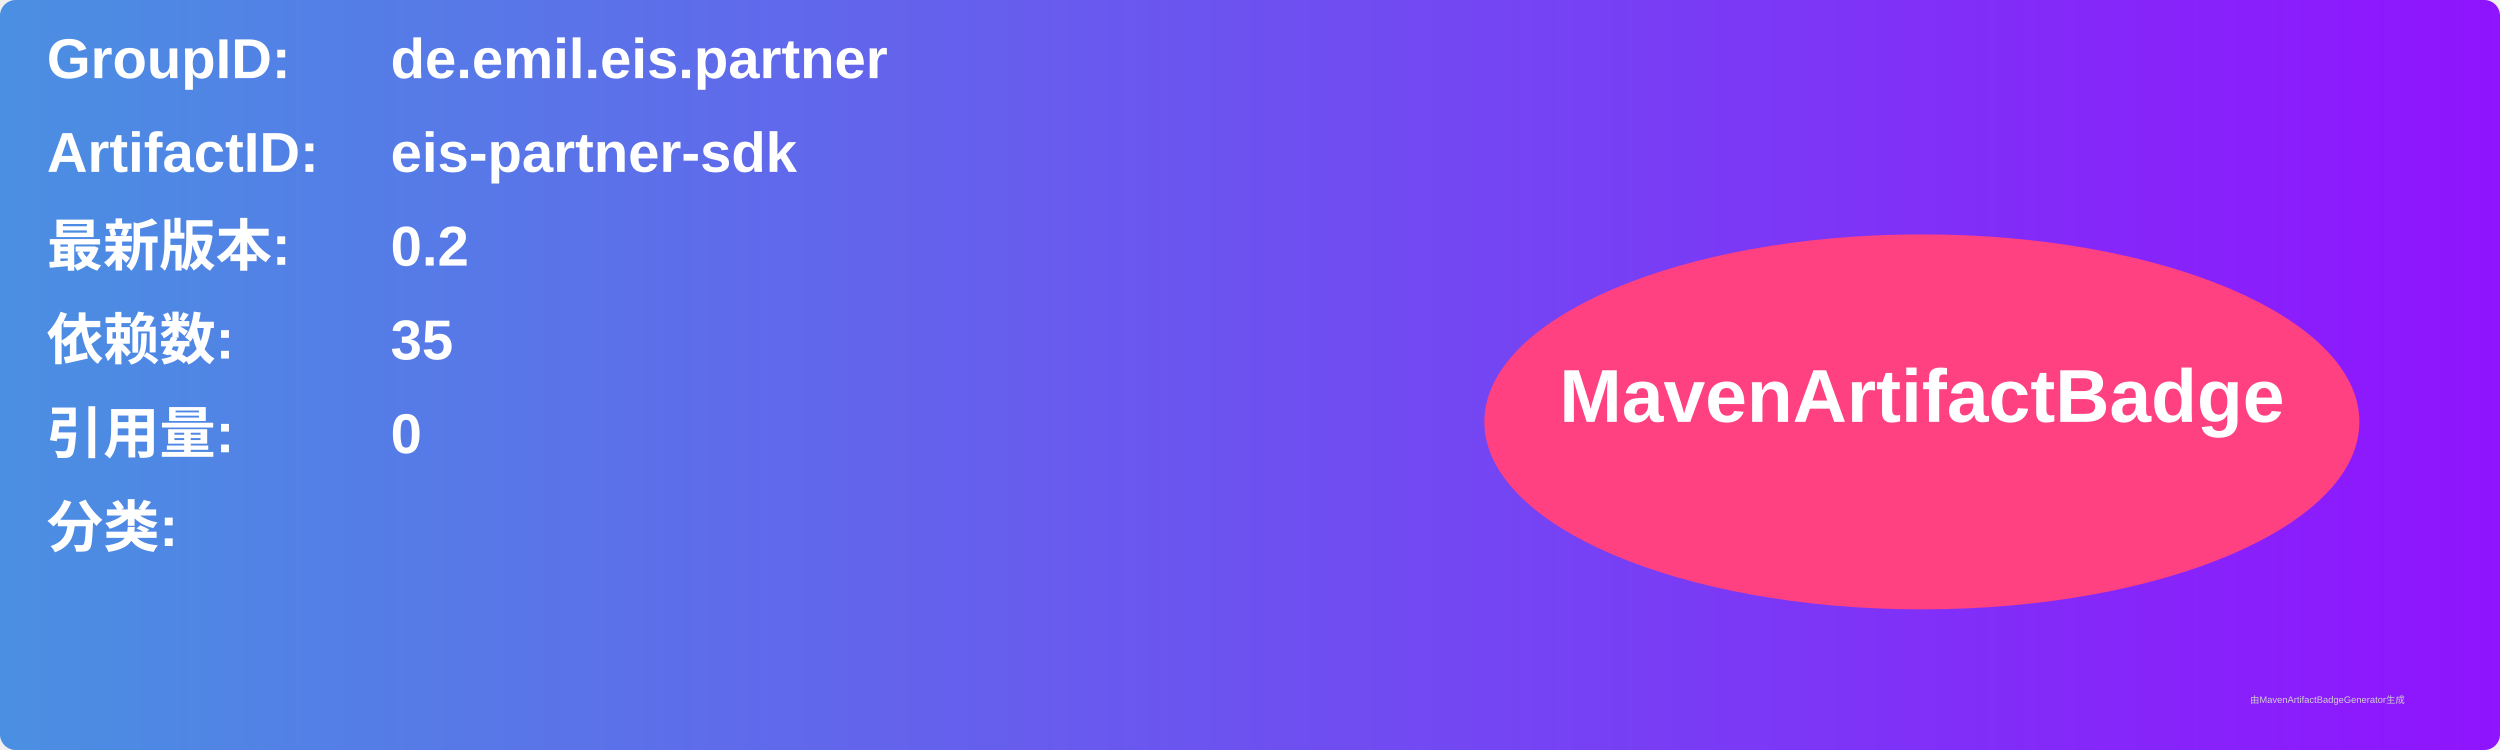
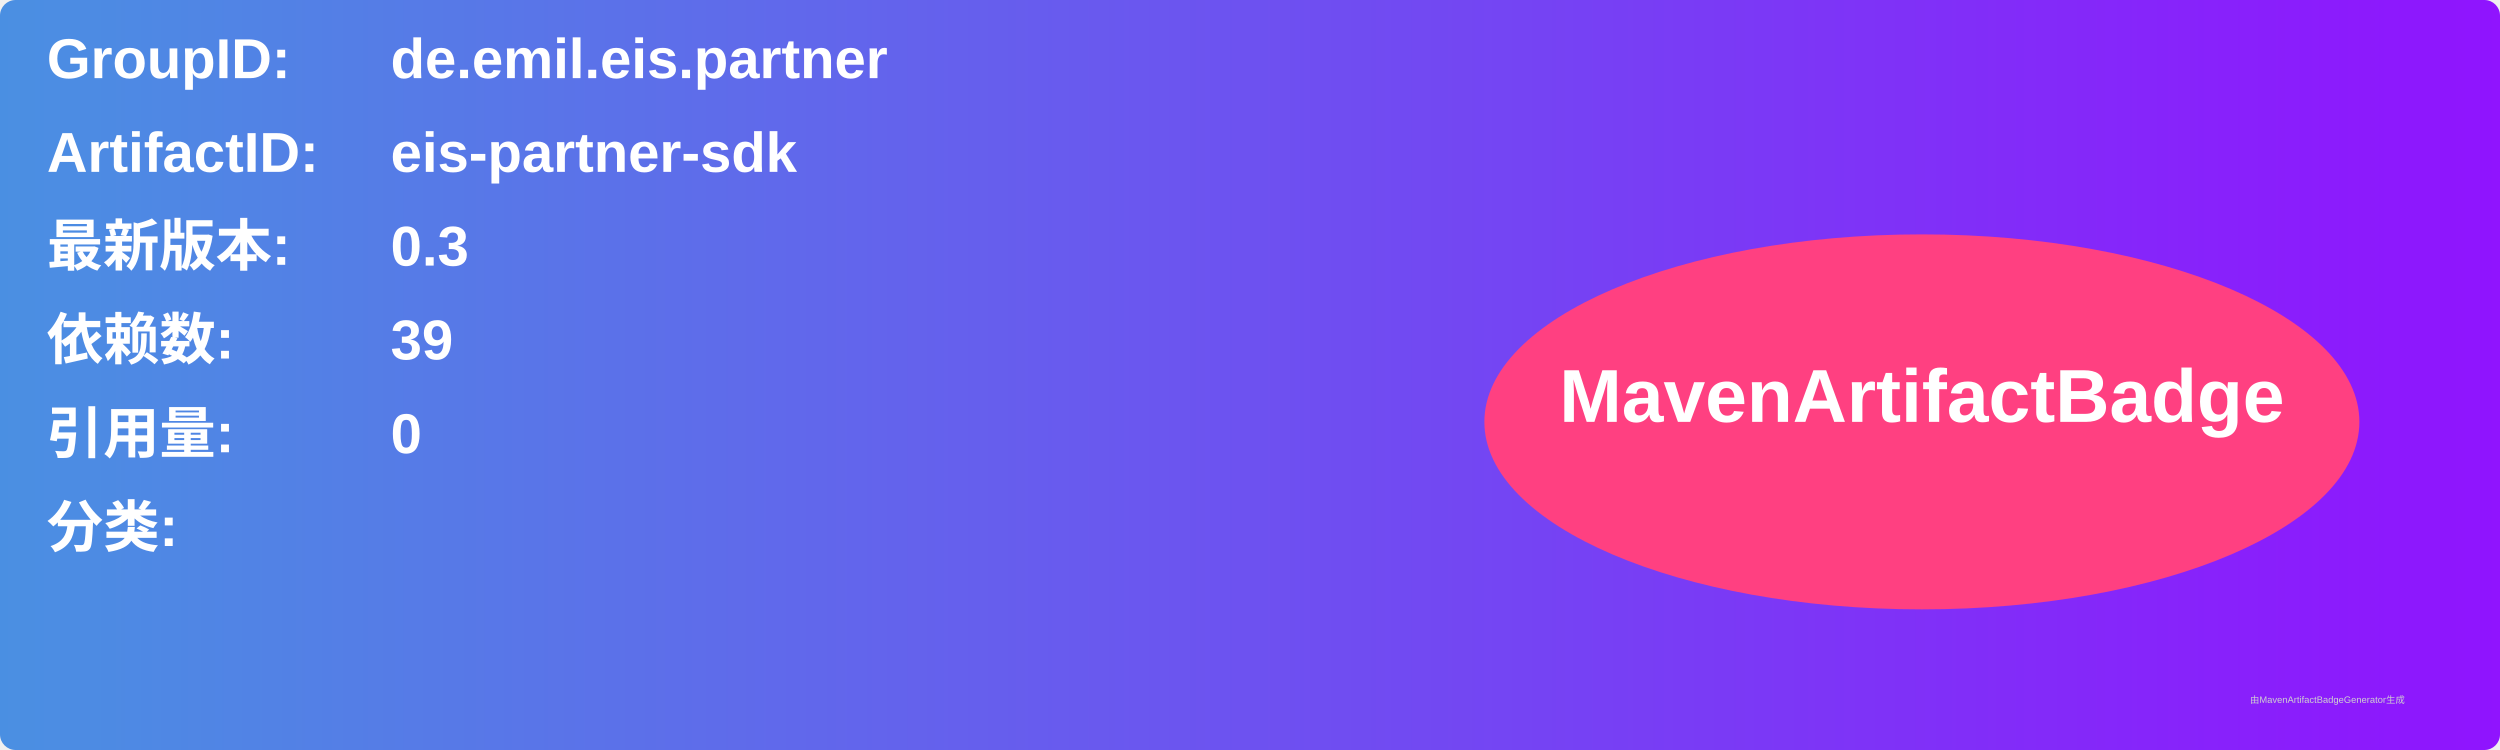
<svg xmlns="http://www.w3.org/2000/svg" width="800" height="240" viewBox="0 0 800 240">
  <linearGradient id="grad" x1="0%" y1="0%" x2="100%" y2="0%">
    <stop offset="0%" stop-color="#4a90e2" />
    <stop offset="100%" stop-color="#9013fe" />
  </linearGradient>
  <rect width="100%" height="100%" rx="5" ry="5" fill="url(#grad)" />
  <g transform="translate(15, 15)">
    <text x="0" y="10" font-family="Arial" font-size="18" fill="white" font-weight="bold" width="260">GroupID:</text>
    <text x="110" y="10" font-family="Arial" font-size="18" fill="white" font-weight="bold" width="460">de.emil.eis.partner</text>
    <text x="0" y="40" font-family="Arial" font-size="18" fill="white" font-weight="bold" width="260">ArtifactID:</text>
    <text x="110" y="40" font-family="Arial" font-size="18" fill="white" font-weight="bold" width="460">eis-partner-sdk</text>
    <text x="0" y="70" font-family="Arial" font-size="18" fill="white" font-weight="bold">最新版本:</text>
    <text x="110" y="70" font-family="Arial" font-size="18" fill="white" font-weight="bold">
-       <tspan font-weight="bold">0.2</tspan>
+       <tspan font-weight="bold">0.3</tspan>
    </text>
    <text x="0" y="100" font-family="Arial" font-size="18" fill="white" font-weight="bold">依赖数: </text>
    <text x="110" y="100" font-family="Arial" font-size="18" fill="white">
-       <tspan font-weight="bold">35</tspan>
+       <tspan font-weight="bold">39</tspan>
    </text>
    <text x="0" y="130" font-family="Arial" font-size="18" fill="white" font-weight="bold">引用量: </text>
    <text x="110" y="130" font-family="Arial" font-size="18" fill="white">
      <tspan font-weight="bold">0</tspan>
    </text>
    <text x="0" y="160" font-family="Arial" font-size="18" fill="white" font-weight="bold">分类:</text>
    <text x="10" y="190" font-family="Arial" font-size="10" fill="white">
      <tspan font-weight="bold" />
    </text>
    <ellipse cx="600" cy="120" rx="140" ry="60" fill="#ff4081" />
    <text x="600" y="120" text-anchor="middle" font-family="Arial" font-size="24" fill="white" font-weight="bold">MavenArtifactBadge</text>
  </g>
  <text x="720" y="225" font-family="Arial" font-size="3" fill="#d0d0d0">由MavenArtifactBadgeGenerator生成</text>
</svg>
